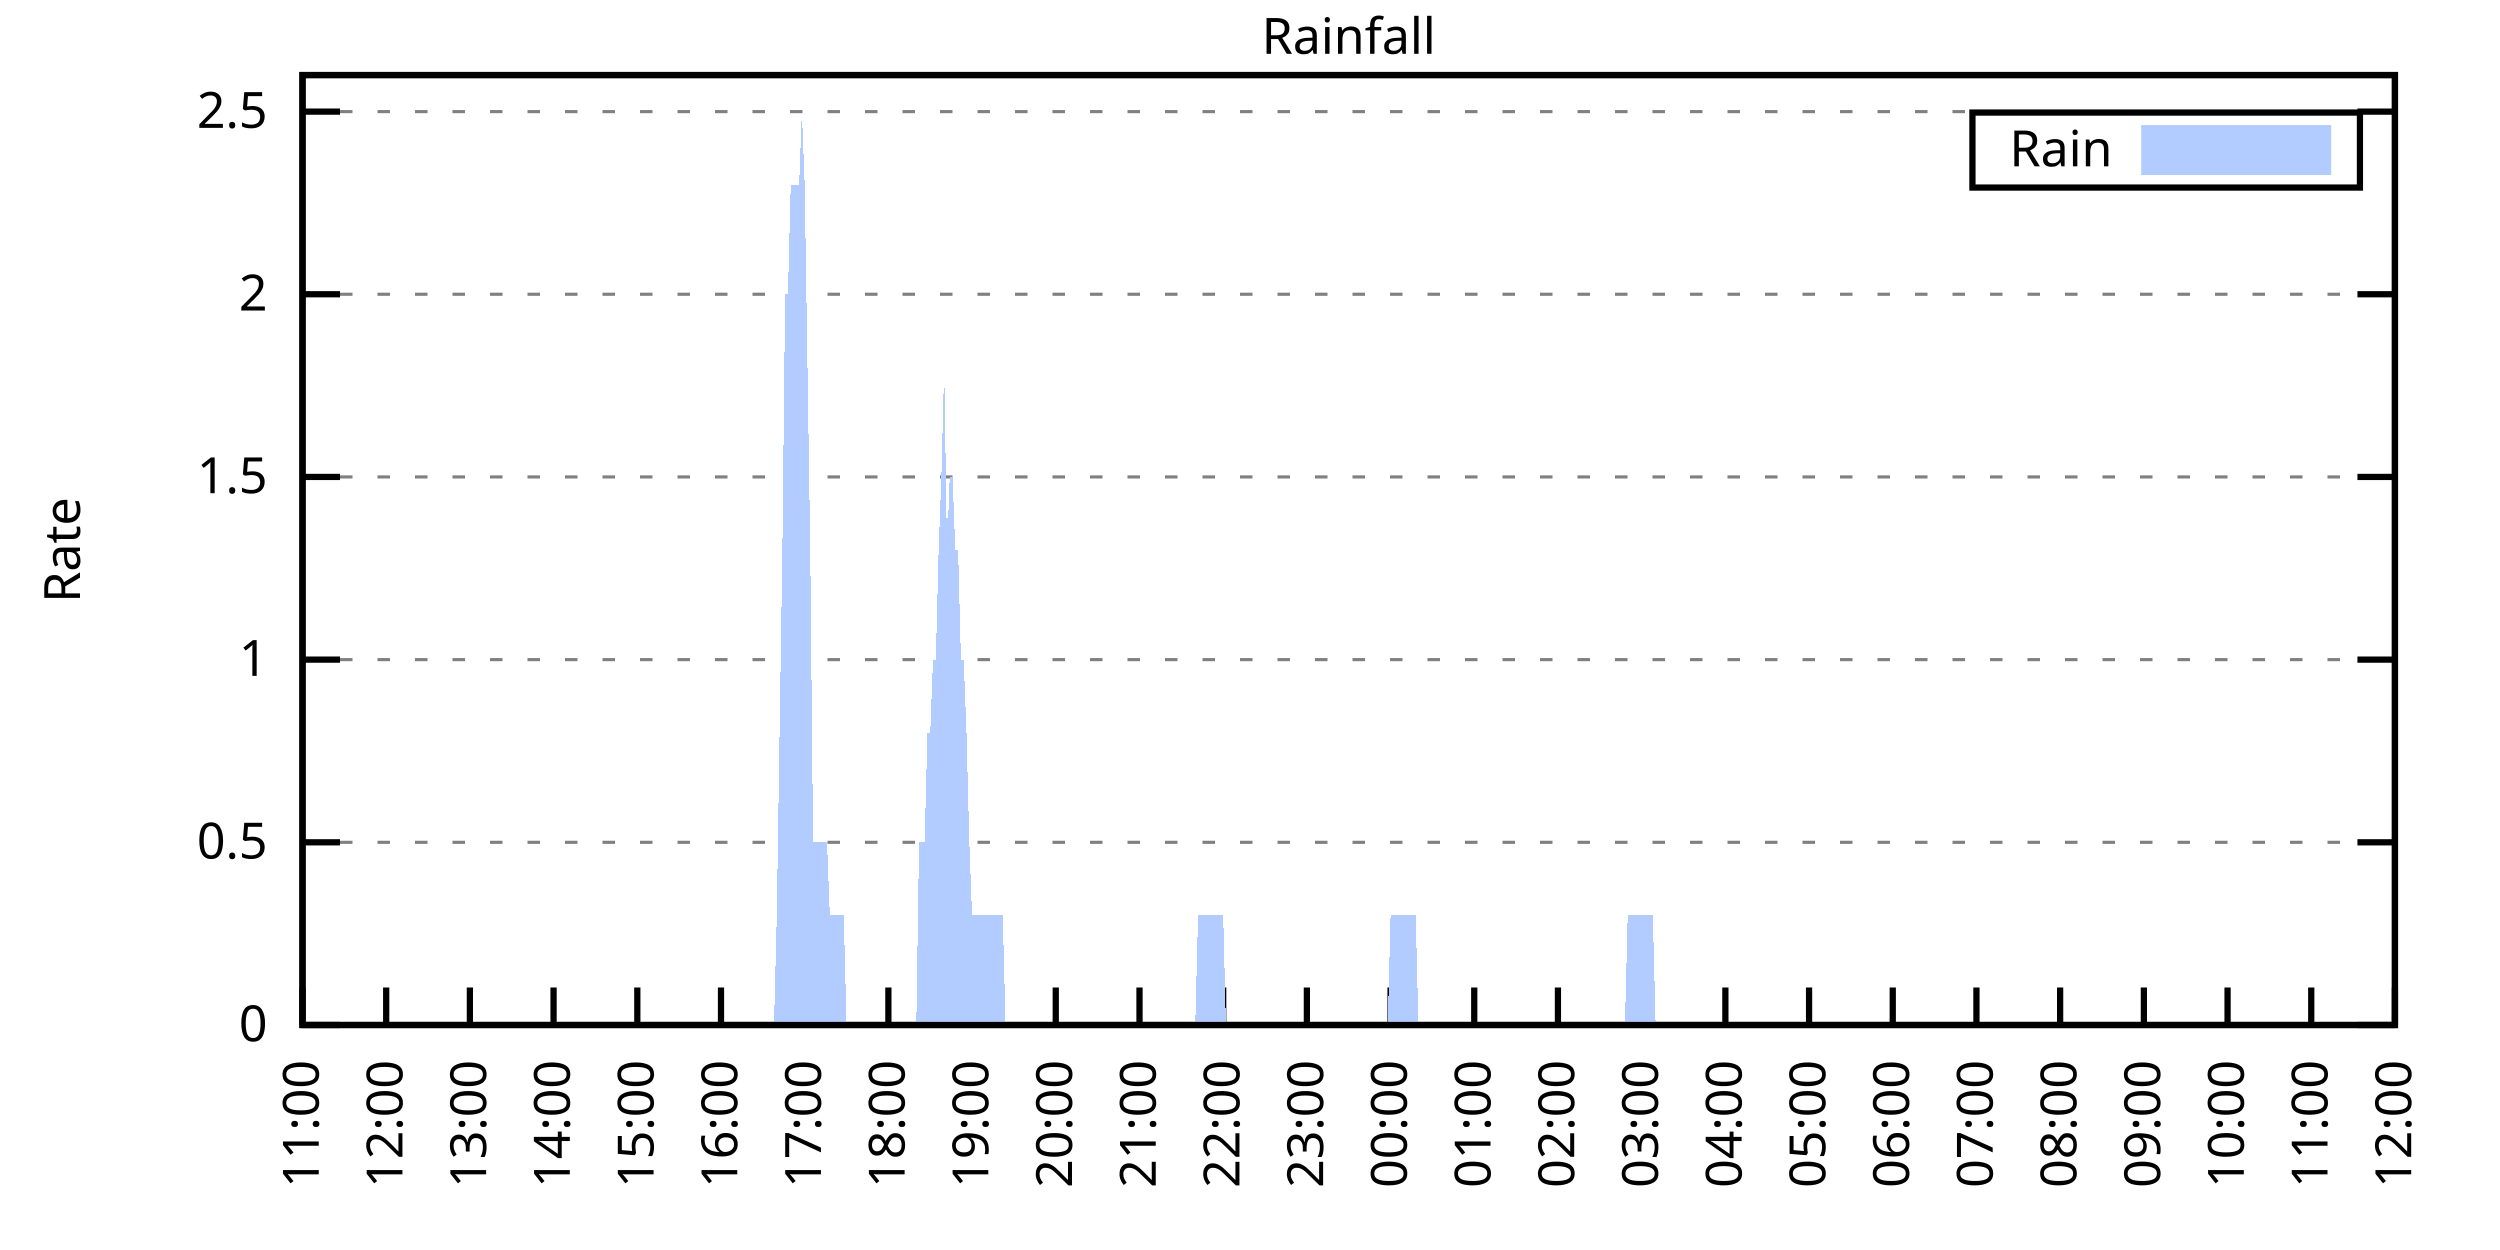
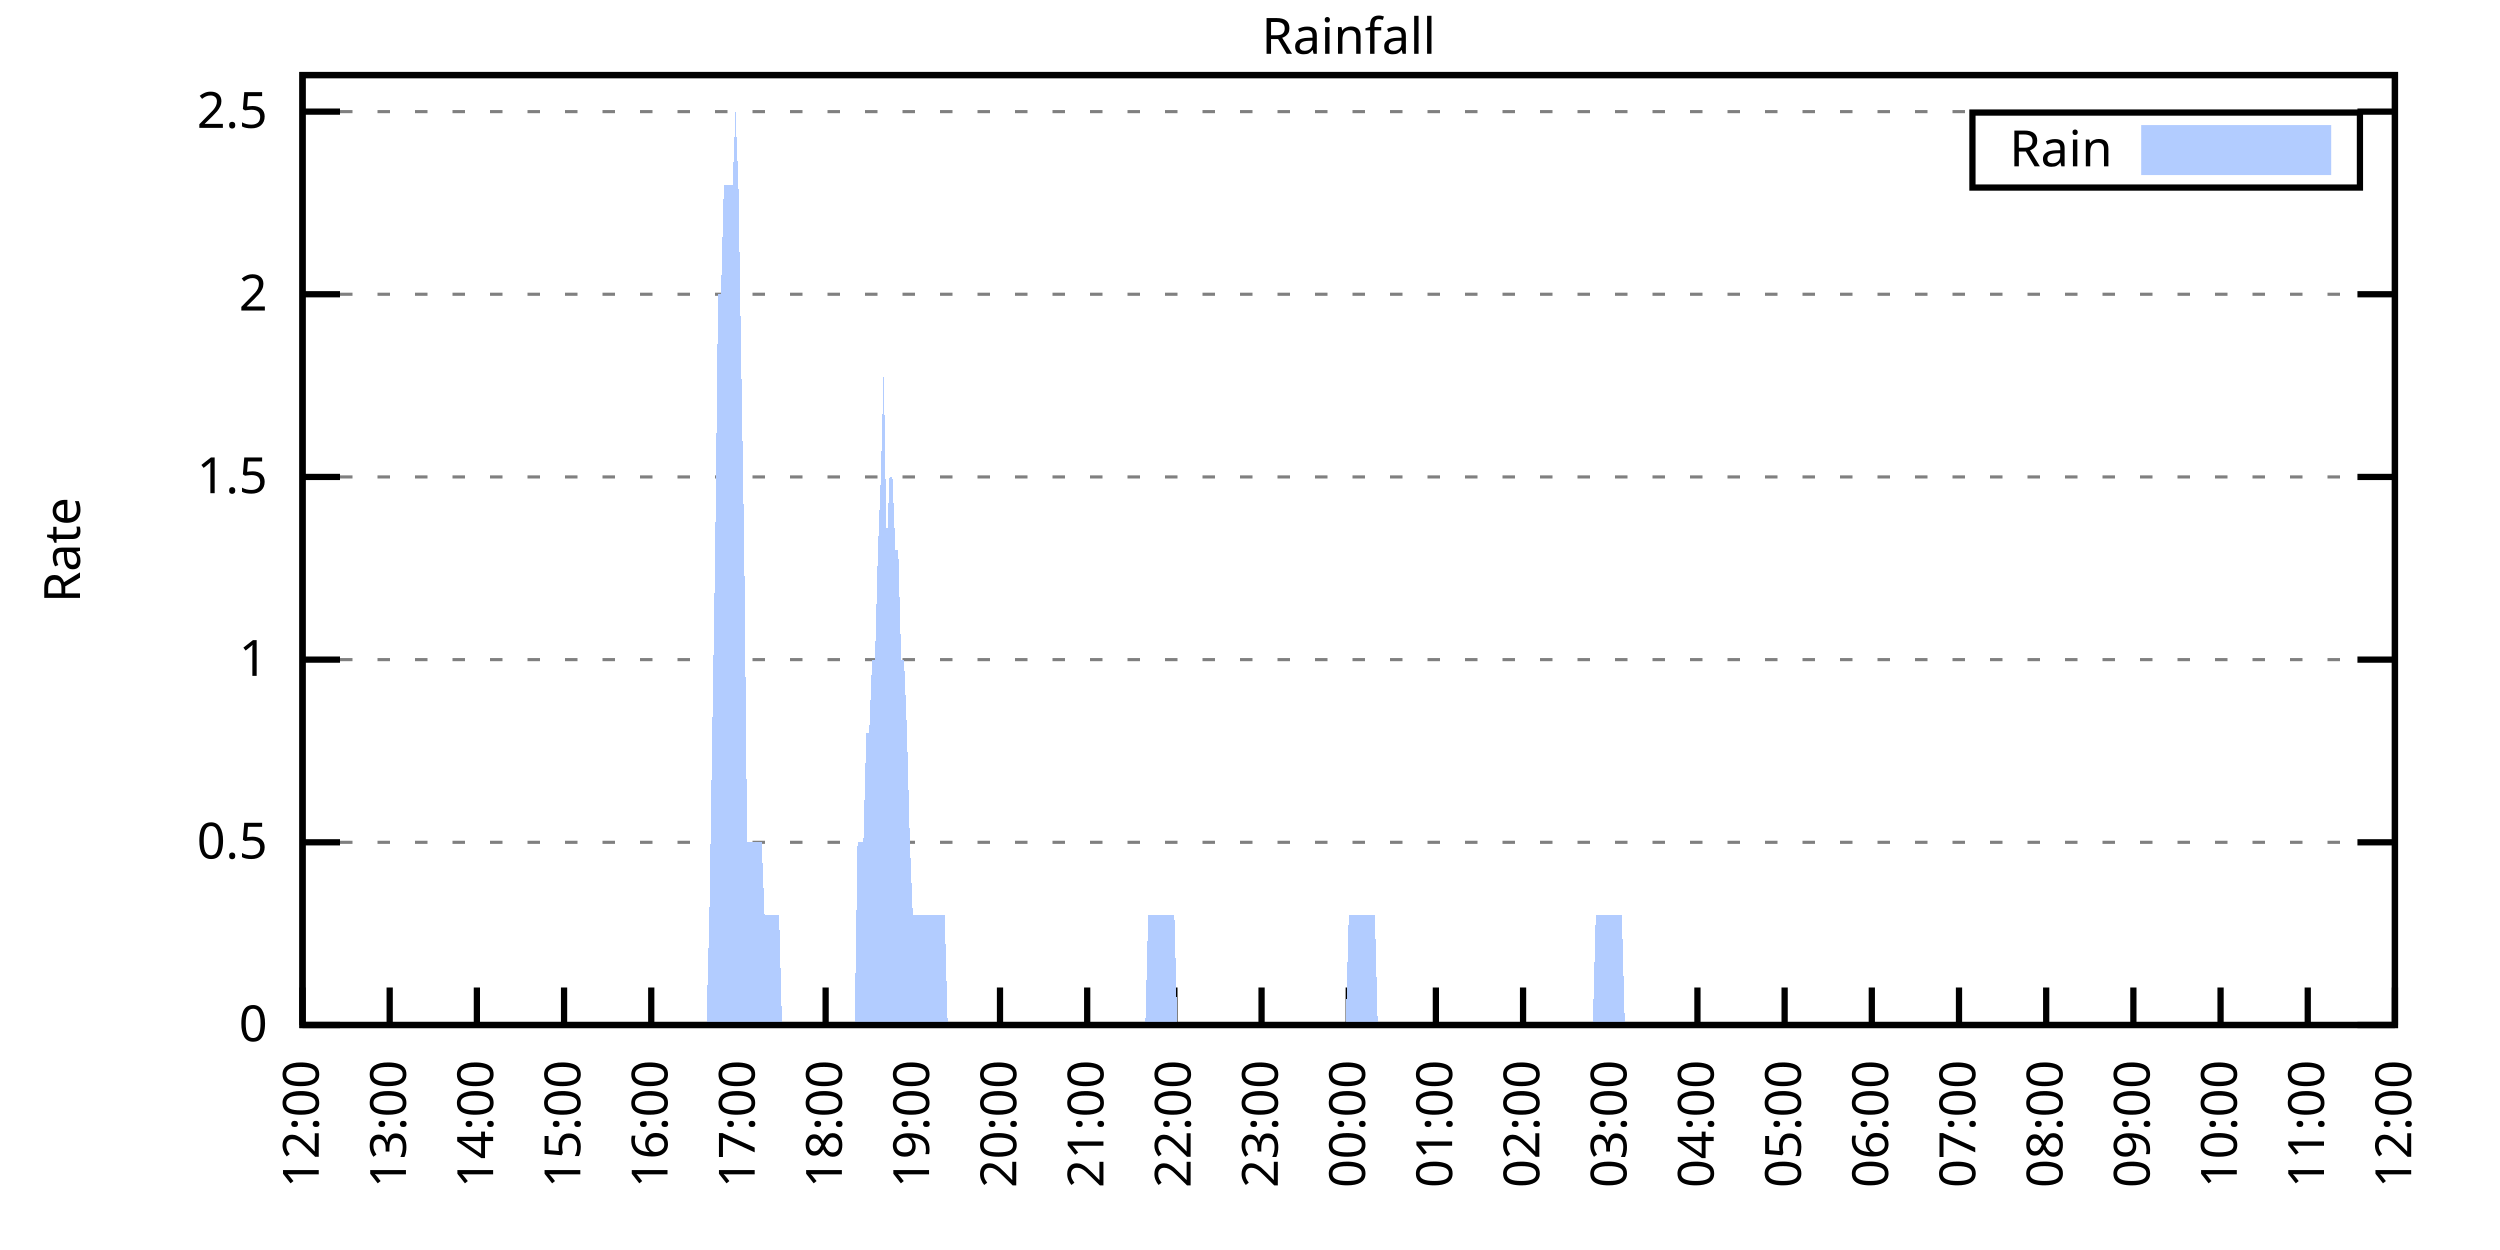
<svg xmlns="http://www.w3.org/2000/svg" xmlns:xlink="http://www.w3.org/1999/xlink" width="400" height="200" viewBox="0 0 400 200">
  <g id="gnuplot_canvas">
    <rect x="0" y="0" width="400" height="200" fill="none" />
    <defs>
      <circle id="gpDot" r="0.5" stroke-width="0.5" stroke="currentColor" />
      <path id="gpPt0" stroke-width="0.333" stroke="currentColor" d="M-1,0 h2 M0,-1 v2" />
      <path id="gpPt1" stroke-width="0.333" stroke="currentColor" d="M-1,-1 L1,1 M1,-1 L-1,1" />
      <path id="gpPt2" stroke-width="0.333" stroke="currentColor" d="M-1,0 L1,0 M0,-1 L0,1 M-1,-1 L1,1 M-1,1 L1,-1" />
      <rect id="gpPt3" stroke-width="0.333" stroke="currentColor" x="-1" y="-1" width="2" height="2" />
      <rect id="gpPt4" stroke-width="0.333" stroke="currentColor" fill="currentColor" x="-1" y="-1" width="2" height="2" />
      <circle id="gpPt5" stroke-width="0.333" stroke="currentColor" cx="0" cy="0" r="1" />
      <use xlink:href="#gpPt5" id="gpPt6" fill="currentColor" stroke="none" />
      <path id="gpPt7" stroke-width="0.333" stroke="currentColor" d="M0,-1.33 L-1.33,0.67 L1.33,0.67 z" />
      <use xlink:href="#gpPt7" id="gpPt8" fill="currentColor" stroke="none" />
      <use xlink:href="#gpPt7" id="gpPt9" stroke="currentColor" transform="rotate(180)" />
      <use xlink:href="#gpPt9" id="gpPt10" fill="currentColor" stroke="none" />
      <use xlink:href="#gpPt3" id="gpPt11" stroke="currentColor" transform="rotate(45)" />
      <use xlink:href="#gpPt11" id="gpPt12" fill="currentColor" stroke="none" />
      <path id="gpPt13" stroke-width="0.333" stroke="currentColor" d="M0,1.330 L1.265,0.411 L0.782,-1.067 L-0.782,-1.076 L-1.265,0.411 z" />
      <use xlink:href="#gpPt13" id="gpPt14" fill="currentColor" stroke="none" />
      <filter id="textbox" filterUnits="objectBoundingBox" x="0" y="0" height="1" width="1">
        <feFlood flood-color="white" flood-opacity="1" result="bgnd" />
        <feComposite in="SourceGraphic" in2="bgnd" operator="atop" />
      </filter>
      <filter id="greybox" filterUnits="objectBoundingBox" x="0" y="0" height="1" width="1">
        <feFlood flood-color="lightgrey" flood-opacity="1" result="grey" />
        <feComposite in="SourceGraphic" in2="grey" operator="atop" />
      </filter>
    </defs>
    <g fill="none" color="white" stroke="currentColor" stroke-width="1.00" stroke-linecap="butt" stroke-linejoin="miter">
</g>
    <g fill="none" color="black" stroke="currentColor" stroke-width="1.00" stroke-linecap="butt" stroke-linejoin="miter">
      <g stroke="none" shape-rendering="crispEdges">
        <polygon fill="rgb(255, 255, 255)" points="48.40,164.00 383.18,164.00 383.18,12.02 48.40,12.02 " />
      </g>
    </g>
    <g fill="none" color="black" stroke="currentColor" stroke-width="1.00" stroke-linecap="butt" stroke-linejoin="miter">
</g>
    <g fill="none" color="black" stroke="black" stroke-width="0.50" stroke-linecap="butt" stroke-linejoin="miter">
</g>
    <g fill="none" color="gray" stroke="currentColor" stroke-width="0.50" stroke-linecap="butt" stroke-linejoin="miter">
      <path stroke="gray" stroke-dasharray="2,4" class="gridline" d="M48.40,164.00 L383.19,164.00  " />
    </g>
    <g fill="none" color="gray" stroke="gray" stroke-width="1.00" stroke-linecap="butt" stroke-linejoin="miter">
</g>
    <g fill="none" color="black" stroke="currentColor" stroke-width="1.00" stroke-linecap="butt" stroke-linejoin="miter">
      <path stroke="black" d="M48.40,164.00 L54.40,164.00 M383.19,164.00 L377.19,164.00  " />
      <g transform="translate(42.80,166.60)" stroke="none" fill="black" font-family="Sans" font-size="8.00" text-anchor="end">
        <text>
          <tspan font-family="Sans"> 0</tspan>
        </text>
      </g>
    </g>
    <g fill="none" color="black" stroke="currentColor" stroke-width="1.00" stroke-linecap="butt" stroke-linejoin="miter">
</g>
    <g fill="none" color="black" stroke="black" stroke-width="0.50" stroke-linecap="butt" stroke-linejoin="miter">
</g>
    <g fill="none" color="gray" stroke="currentColor" stroke-width="0.50" stroke-linecap="butt" stroke-linejoin="miter">
      <path stroke="gray" stroke-dasharray="2,4" class="gridline" d="M48.40,134.77 L383.19,134.77  " />
    </g>
    <g fill="none" color="gray" stroke="gray" stroke-width="1.00" stroke-linecap="butt" stroke-linejoin="miter">
</g>
    <g fill="none" color="black" stroke="currentColor" stroke-width="1.00" stroke-linecap="butt" stroke-linejoin="miter">
      <path stroke="black" d="M48.40,134.77 L54.40,134.77 M383.19,134.77 L377.19,134.77  " />
      <g transform="translate(42.80,137.37)" stroke="none" fill="black" font-family="Sans" font-size="8.00" text-anchor="end">
        <text>
          <tspan font-family="Sans"> 0.5</tspan>
        </text>
      </g>
    </g>
    <g fill="none" color="black" stroke="currentColor" stroke-width="1.00" stroke-linecap="butt" stroke-linejoin="miter">
</g>
    <g fill="none" color="black" stroke="black" stroke-width="0.50" stroke-linecap="butt" stroke-linejoin="miter">
</g>
    <g fill="none" color="gray" stroke="currentColor" stroke-width="0.50" stroke-linecap="butt" stroke-linejoin="miter">
      <path stroke="gray" stroke-dasharray="2,4" class="gridline" d="M48.40,105.54 L383.19,105.54  " />
    </g>
    <g fill="none" color="gray" stroke="gray" stroke-width="1.00" stroke-linecap="butt" stroke-linejoin="miter">
</g>
    <g fill="none" color="black" stroke="currentColor" stroke-width="1.00" stroke-linecap="butt" stroke-linejoin="miter">
      <path stroke="black" d="M48.40,105.54 L54.40,105.54 M383.19,105.54 L377.19,105.54  " />
      <g transform="translate(42.80,108.14)" stroke="none" fill="black" font-family="Sans" font-size="8.00" text-anchor="end">
        <text>
          <tspan font-family="Sans"> 1</tspan>
        </text>
      </g>
    </g>
    <g fill="none" color="black" stroke="currentColor" stroke-width="1.00" stroke-linecap="butt" stroke-linejoin="miter">
</g>
    <g fill="none" color="black" stroke="black" stroke-width="0.50" stroke-linecap="butt" stroke-linejoin="miter">
</g>
    <g fill="none" color="gray" stroke="currentColor" stroke-width="0.50" stroke-linecap="butt" stroke-linejoin="miter">
      <path stroke="gray" stroke-dasharray="2,4" class="gridline" d="M48.40,76.31 L383.19,76.31  " />
    </g>
    <g fill="none" color="gray" stroke="gray" stroke-width="1.00" stroke-linecap="butt" stroke-linejoin="miter">
</g>
    <g fill="none" color="black" stroke="currentColor" stroke-width="1.00" stroke-linecap="butt" stroke-linejoin="miter">
      <path stroke="black" d="M48.40,76.31 L54.40,76.31 M383.19,76.31 L377.19,76.31  " />
      <g transform="translate(42.80,78.91)" stroke="none" fill="black" font-family="Sans" font-size="8.00" text-anchor="end">
        <text>
          <tspan font-family="Sans"> 1.5</tspan>
        </text>
      </g>
    </g>
    <g fill="none" color="black" stroke="currentColor" stroke-width="1.00" stroke-linecap="butt" stroke-linejoin="miter">
</g>
    <g fill="none" color="black" stroke="black" stroke-width="0.50" stroke-linecap="butt" stroke-linejoin="miter">
</g>
    <g fill="none" color="gray" stroke="currentColor" stroke-width="0.50" stroke-linecap="butt" stroke-linejoin="miter">
      <path stroke="gray" stroke-dasharray="2,4" class="gridline" d="M48.40,47.08 L383.19,47.08  " />
    </g>
    <g fill="none" color="gray" stroke="gray" stroke-width="1.00" stroke-linecap="butt" stroke-linejoin="miter">
</g>
    <g fill="none" color="black" stroke="currentColor" stroke-width="1.00" stroke-linecap="butt" stroke-linejoin="miter">
      <path stroke="black" d="M48.40,47.08 L54.40,47.08 M383.19,47.08 L377.19,47.08  " />
      <g transform="translate(42.80,49.68)" stroke="none" fill="black" font-family="Sans" font-size="8.00" text-anchor="end">
        <text>
          <tspan font-family="Sans"> 2</tspan>
        </text>
      </g>
    </g>
    <g fill="none" color="black" stroke="currentColor" stroke-width="1.00" stroke-linecap="butt" stroke-linejoin="miter">
</g>
    <g fill="none" color="black" stroke="black" stroke-width="0.50" stroke-linecap="butt" stroke-linejoin="miter">
</g>
    <g fill="none" color="gray" stroke="currentColor" stroke-width="0.50" stroke-linecap="butt" stroke-linejoin="miter">
      <path stroke="gray" stroke-dasharray="2,4" class="gridline" d="M48.40,17.86 L383.19,17.86  " />
    </g>
    <g fill="none" color="gray" stroke="gray" stroke-width="1.00" stroke-linecap="butt" stroke-linejoin="miter">
</g>
    <g fill="none" color="black" stroke="currentColor" stroke-width="1.00" stroke-linecap="butt" stroke-linejoin="miter">
      <path stroke="black" d="M48.40,17.86 L54.40,17.86 M383.19,17.86 L377.19,17.86  " />
      <g transform="translate(42.80,20.46)" stroke="none" fill="black" font-family="Sans" font-size="8.00" text-anchor="end">
        <text>
          <tspan font-family="Sans"> 2.5</tspan>
        </text>
      </g>
    </g>
    <g fill="none" color="black" stroke="currentColor" stroke-width="1.00" stroke-linecap="butt" stroke-linejoin="miter">
      <path stroke="black" d="M48.40,164.00 L48.40,158.00  " />
      <g transform="translate(51.00,169.60) rotate(270.00)" stroke="none" fill="black" font-family="Sans" font-size="8.00" text-anchor="end">
        <text>
-           <tspan font-family="Sans">11:00</tspan>
-         </text>
-       </g>
-     </g>
-     <g fill="none" color="black" stroke="currentColor" stroke-width="1.00" stroke-linecap="butt" stroke-linejoin="miter">
-       <path stroke="black" d="M61.79,164.00 L61.79,158.00  " />
-       <g transform="translate(64.39,169.60) rotate(270.00)" stroke="none" fill="black" font-family="Sans" font-size="8.00" text-anchor="end">
-         <text>
          <tspan font-family="Sans">12:00</tspan>
        </text>
      </g>
    </g>
    <g fill="none" color="black" stroke="currentColor" stroke-width="1.00" stroke-linecap="butt" stroke-linejoin="miter">
-       <path stroke="black" d="M75.18,164.00 L75.18,158.00  " />
-       <g transform="translate(77.78,169.60) rotate(270.00)" stroke="none" fill="black" font-family="Sans" font-size="8.00" text-anchor="end">
+       <path stroke="black" d="M62.35,164.00 L62.35,158.00  " />
+       <g transform="translate(64.95,169.60) rotate(270.00)" stroke="none" fill="black" font-family="Sans" font-size="8.00" text-anchor="end">
        <text>
          <tspan font-family="Sans">13:00</tspan>
        </text>
      </g>
    </g>
    <g fill="none" color="black" stroke="currentColor" stroke-width="1.00" stroke-linecap="butt" stroke-linejoin="miter">
-       <path stroke="black" d="M88.57,164.00 L88.57,158.00  " />
-       <g transform="translate(91.17,169.60) rotate(270.00)" stroke="none" fill="black" font-family="Sans" font-size="8.00" text-anchor="end">
+       <path stroke="black" d="M76.30,164.00 L76.30,158.00  " />
+       <g transform="translate(78.90,169.60) rotate(270.00)" stroke="none" fill="black" font-family="Sans" font-size="8.00" text-anchor="end">
        <text>
          <tspan font-family="Sans">14:00</tspan>
        </text>
      </g>
    </g>
    <g fill="none" color="black" stroke="currentColor" stroke-width="1.00" stroke-linecap="butt" stroke-linejoin="miter">
-       <path stroke="black" d="M101.97,164.00 L101.97,158.00  " />
-       <g transform="translate(104.57,169.60) rotate(270.00)" stroke="none" fill="black" font-family="Sans" font-size="8.00" text-anchor="end">
+       <path stroke="black" d="M90.25,164.00 L90.25,158.00  " />
+       <g transform="translate(92.85,169.60) rotate(270.00)" stroke="none" fill="black" font-family="Sans" font-size="8.00" text-anchor="end">
        <text>
          <tspan font-family="Sans">15:00</tspan>
        </text>
      </g>
    </g>
    <g fill="none" color="black" stroke="currentColor" stroke-width="1.00" stroke-linecap="butt" stroke-linejoin="miter">
-       <path stroke="black" d="M115.36,164.00 L115.36,158.00  " />
-       <g transform="translate(117.96,169.60) rotate(270.00)" stroke="none" fill="black" font-family="Sans" font-size="8.00" text-anchor="end">
+       <path stroke="black" d="M104.20,164.00 L104.20,158.00  " />
+       <g transform="translate(106.80,169.60) rotate(270.00)" stroke="none" fill="black" font-family="Sans" font-size="8.00" text-anchor="end">
        <text>
          <tspan font-family="Sans">16:00</tspan>
        </text>
      </g>
    </g>
    <g fill="none" color="black" stroke="currentColor" stroke-width="1.00" stroke-linecap="butt" stroke-linejoin="miter">
-       <path stroke="black" d="M128.75,164.00 L128.75,158.00  " />
-       <g transform="translate(131.35,169.60) rotate(270.00)" stroke="none" fill="black" font-family="Sans" font-size="8.00" text-anchor="end">
+       <path stroke="black" d="M118.15,164.00 L118.15,158.00  " />
+       <g transform="translate(120.75,169.60) rotate(270.00)" stroke="none" fill="black" font-family="Sans" font-size="8.00" text-anchor="end">
        <text>
          <tspan font-family="Sans">17:00</tspan>
        </text>
      </g>
    </g>
    <g fill="none" color="black" stroke="currentColor" stroke-width="1.00" stroke-linecap="butt" stroke-linejoin="miter">
-       <path stroke="black" d="M142.14,164.00 L142.14,158.00  " />
-       <g transform="translate(144.74,169.60) rotate(270.00)" stroke="none" fill="black" font-family="Sans" font-size="8.00" text-anchor="end">
+       <path stroke="black" d="M132.10,164.00 L132.10,158.00  " />
+       <g transform="translate(134.70,169.60) rotate(270.00)" stroke="none" fill="black" font-family="Sans" font-size="8.00" text-anchor="end">
        <text>
          <tspan font-family="Sans">18:00</tspan>
        </text>
      </g>
    </g>
    <g fill="none" color="black" stroke="currentColor" stroke-width="1.00" stroke-linecap="butt" stroke-linejoin="miter">
-       <path stroke="black" d="M155.53,164.00 L155.53,158.00  " />
-       <g transform="translate(158.13,169.60) rotate(270.00)" stroke="none" fill="black" font-family="Sans" font-size="8.00" text-anchor="end">
+       <path stroke="black" d="M146.05,164.00 L146.05,158.00  " />
+       <g transform="translate(148.65,169.60) rotate(270.00)" stroke="none" fill="black" font-family="Sans" font-size="8.00" text-anchor="end">
        <text>
          <tspan font-family="Sans">19:00</tspan>
        </text>
      </g>
    </g>
    <g fill="none" color="black" stroke="currentColor" stroke-width="1.00" stroke-linecap="butt" stroke-linejoin="miter">
-       <path stroke="black" d="M168.92,164.00 L168.92,158.00  " />
-       <g transform="translate(171.52,169.60) rotate(270.00)" stroke="none" fill="black" font-family="Sans" font-size="8.00" text-anchor="end">
+       <path stroke="black" d="M160.00,164.00 L160.00,158.00  " />
+       <g transform="translate(162.60,169.60) rotate(270.00)" stroke="none" fill="black" font-family="Sans" font-size="8.00" text-anchor="end">
        <text>
          <tspan font-family="Sans">20:00</tspan>
        </text>
      </g>
    </g>
    <g fill="none" color="black" stroke="currentColor" stroke-width="1.00" stroke-linecap="butt" stroke-linejoin="miter">
-       <path stroke="black" d="M182.32,164.00 L182.32,158.00  " />
-       <g transform="translate(184.92,169.60) rotate(270.00)" stroke="none" fill="black" font-family="Sans" font-size="8.00" text-anchor="end">
+       <path stroke="black" d="M173.95,164.00 L173.95,158.00  " />
+       <g transform="translate(176.55,169.60) rotate(270.00)" stroke="none" fill="black" font-family="Sans" font-size="8.00" text-anchor="end">
        <text>
          <tspan font-family="Sans">21:00</tspan>
        </text>
      </g>
    </g>
    <g fill="none" color="black" stroke="currentColor" stroke-width="1.00" stroke-linecap="butt" stroke-linejoin="miter">
-       <path stroke="black" d="M195.71,164.00 L195.71,158.00  " />
-       <g transform="translate(198.31,169.60) rotate(270.00)" stroke="none" fill="black" font-family="Sans" font-size="8.00" text-anchor="end">
+       <path stroke="black" d="M187.90,164.00 L187.90,158.00  " />
+       <g transform="translate(190.50,169.60) rotate(270.00)" stroke="none" fill="black" font-family="Sans" font-size="8.00" text-anchor="end">
        <text>
          <tspan font-family="Sans">22:00</tspan>
        </text>
      </g>
    </g>
    <g fill="none" color="black" stroke="currentColor" stroke-width="1.00" stroke-linecap="butt" stroke-linejoin="miter">
-       <path stroke="black" d="M209.10,164.00 L209.10,158.00  " />
-       <g transform="translate(211.70,169.60) rotate(270.00)" stroke="none" fill="black" font-family="Sans" font-size="8.00" text-anchor="end">
+       <path stroke="black" d="M201.85,164.00 L201.85,158.00  " />
+       <g transform="translate(204.45,169.60) rotate(270.00)" stroke="none" fill="black" font-family="Sans" font-size="8.00" text-anchor="end">
        <text>
          <tspan font-family="Sans">23:00</tspan>
        </text>
      </g>
    </g>
    <g fill="none" color="black" stroke="currentColor" stroke-width="1.00" stroke-linecap="butt" stroke-linejoin="miter">
-       <path stroke="black" d="M222.49,164.00 L222.49,158.00  " />
-       <g transform="translate(225.09,169.60) rotate(270.00)" stroke="none" fill="black" font-family="Sans" font-size="8.00" text-anchor="end">
+       <path stroke="black" d="M215.80,164.00 L215.80,158.00  " />
+       <g transform="translate(218.40,169.60) rotate(270.00)" stroke="none" fill="black" font-family="Sans" font-size="8.00" text-anchor="end">
        <text>
          <tspan font-family="Sans">00:00</tspan>
        </text>
      </g>
    </g>
    <g fill="none" color="black" stroke="currentColor" stroke-width="1.00" stroke-linecap="butt" stroke-linejoin="miter">
-       <path stroke="black" d="M235.88,164.00 L235.88,158.00  " />
-       <g transform="translate(238.48,169.60) rotate(270.00)" stroke="none" fill="black" font-family="Sans" font-size="8.00" text-anchor="end">
+       <path stroke="black" d="M229.74,164.00 L229.74,158.00  " />
+       <g transform="translate(232.34,169.60) rotate(270.00)" stroke="none" fill="black" font-family="Sans" font-size="8.00" text-anchor="end">
        <text>
          <tspan font-family="Sans">01:00</tspan>
        </text>
      </g>
    </g>
    <g fill="none" color="black" stroke="currentColor" stroke-width="1.00" stroke-linecap="butt" stroke-linejoin="miter">
-       <path stroke="black" d="M249.27,164.00 L249.27,158.00  " />
-       <g transform="translate(251.87,169.60) rotate(270.00)" stroke="none" fill="black" font-family="Sans" font-size="8.00" text-anchor="end">
+       <path stroke="black" d="M243.69,164.00 L243.69,158.00  " />
+       <g transform="translate(246.29,169.60) rotate(270.00)" stroke="none" fill="black" font-family="Sans" font-size="8.00" text-anchor="end">
        <text>
          <tspan font-family="Sans">02:00</tspan>
        </text>
      </g>
    </g>
    <g fill="none" color="black" stroke="currentColor" stroke-width="1.00" stroke-linecap="butt" stroke-linejoin="miter">
-       <path stroke="black" d="M262.67,164.00 L262.67,158.00  " />
-       <g transform="translate(265.27,169.60) rotate(270.00)" stroke="none" fill="black" font-family="Sans" font-size="8.00" text-anchor="end">
+       <path stroke="black" d="M257.64,164.00 L257.64,158.00  " />
+       <g transform="translate(260.24,169.60) rotate(270.00)" stroke="none" fill="black" font-family="Sans" font-size="8.00" text-anchor="end">
        <text>
          <tspan font-family="Sans">03:00</tspan>
        </text>
      </g>
    </g>
    <g fill="none" color="black" stroke="currentColor" stroke-width="1.00" stroke-linecap="butt" stroke-linejoin="miter">
-       <path stroke="black" d="M276.06,164.00 L276.06,158.00  " />
-       <g transform="translate(278.66,169.60) rotate(270.00)" stroke="none" fill="black" font-family="Sans" font-size="8.00" text-anchor="end">
+       <path stroke="black" d="M271.59,164.00 L271.59,158.00  " />
+       <g transform="translate(274.19,169.60) rotate(270.00)" stroke="none" fill="black" font-family="Sans" font-size="8.00" text-anchor="end">
        <text>
          <tspan font-family="Sans">04:00</tspan>
        </text>
      </g>
    </g>
    <g fill="none" color="black" stroke="currentColor" stroke-width="1.00" stroke-linecap="butt" stroke-linejoin="miter">
-       <path stroke="black" d="M289.45,164.00 L289.45,158.00  " />
-       <g transform="translate(292.05,169.60) rotate(270.00)" stroke="none" fill="black" font-family="Sans" font-size="8.00" text-anchor="end">
+       <path stroke="black" d="M285.54,164.00 L285.54,158.00  " />
+       <g transform="translate(288.14,169.60) rotate(270.00)" stroke="none" fill="black" font-family="Sans" font-size="8.00" text-anchor="end">
        <text>
          <tspan font-family="Sans">05:00</tspan>
        </text>
      </g>
    </g>
    <g fill="none" color="black" stroke="currentColor" stroke-width="1.00" stroke-linecap="butt" stroke-linejoin="miter">
-       <path stroke="black" d="M302.84,164.00 L302.84,158.00  " />
-       <g transform="translate(305.44,169.60) rotate(270.00)" stroke="none" fill="black" font-family="Sans" font-size="8.00" text-anchor="end">
+       <path stroke="black" d="M299.49,164.00 L299.49,158.00  " />
+       <g transform="translate(302.09,169.60) rotate(270.00)" stroke="none" fill="black" font-family="Sans" font-size="8.00" text-anchor="end">
        <text>
          <tspan font-family="Sans">06:00</tspan>
        </text>
      </g>
    </g>
    <g fill="none" color="black" stroke="currentColor" stroke-width="1.00" stroke-linecap="butt" stroke-linejoin="miter">
-       <path stroke="black" d="M316.23,164.00 L316.23,158.00  " />
-       <g transform="translate(318.83,169.60) rotate(270.00)" stroke="none" fill="black" font-family="Sans" font-size="8.00" text-anchor="end">
+       <path stroke="black" d="M313.44,164.00 L313.44,158.00  " />
+       <g transform="translate(316.04,169.60) rotate(270.00)" stroke="none" fill="black" font-family="Sans" font-size="8.00" text-anchor="end">
        <text>
          <tspan font-family="Sans">07:00</tspan>
        </text>
      </g>
    </g>
    <g fill="none" color="black" stroke="currentColor" stroke-width="1.00" stroke-linecap="butt" stroke-linejoin="miter">
-       <path stroke="black" d="M329.62,164.00 L329.62,158.00  " />
-       <g transform="translate(332.22,169.60) rotate(270.00)" stroke="none" fill="black" font-family="Sans" font-size="8.00" text-anchor="end">
+       <path stroke="black" d="M327.39,164.00 L327.39,158.00  " />
+       <g transform="translate(329.99,169.60) rotate(270.00)" stroke="none" fill="black" font-family="Sans" font-size="8.00" text-anchor="end">
        <text>
          <tspan font-family="Sans">08:00</tspan>
        </text>
      </g>
    </g>
    <g fill="none" color="black" stroke="currentColor" stroke-width="1.00" stroke-linecap="butt" stroke-linejoin="miter">
-       <path stroke="black" d="M343.02,164.00 L343.02,158.00  " />
-       <g transform="translate(345.62,169.60) rotate(270.00)" stroke="none" fill="black" font-family="Sans" font-size="8.00" text-anchor="end">
+       <path stroke="black" d="M341.34,164.00 L341.34,158.00  " />
+       <g transform="translate(343.94,169.60) rotate(270.00)" stroke="none" fill="black" font-family="Sans" font-size="8.00" text-anchor="end">
        <text>
          <tspan font-family="Sans">09:00</tspan>
        </text>
      </g>
    </g>
    <g fill="none" color="black" stroke="currentColor" stroke-width="1.00" stroke-linecap="butt" stroke-linejoin="miter">
-       <path stroke="black" d="M356.41,164.00 L356.41,158.00  " />
-       <g transform="translate(359.01,169.60) rotate(270.00)" stroke="none" fill="black" font-family="Sans" font-size="8.00" text-anchor="end">
+       <path stroke="black" d="M355.29,164.00 L355.29,158.00  " />
+       <g transform="translate(357.89,169.60) rotate(270.00)" stroke="none" fill="black" font-family="Sans" font-size="8.00" text-anchor="end">
        <text>
          <tspan font-family="Sans">10:00</tspan>
        </text>
      </g>
    </g>
    <g fill="none" color="black" stroke="currentColor" stroke-width="1.00" stroke-linecap="butt" stroke-linejoin="miter">
-       <path stroke="black" d="M369.80,164.00 L369.80,158.00  " />
-       <g transform="translate(372.40,169.60) rotate(270.00)" stroke="none" fill="black" font-family="Sans" font-size="8.00" text-anchor="end">
+       <path stroke="black" d="M369.24,164.00 L369.24,158.00  " />
+       <g transform="translate(371.84,169.60) rotate(270.00)" stroke="none" fill="black" font-family="Sans" font-size="8.00" text-anchor="end">
        <text>
          <tspan font-family="Sans">11:00</tspan>
        </text>
      </g>
    </g>
    <g fill="none" color="black" stroke="currentColor" stroke-width="1.00" stroke-linecap="butt" stroke-linejoin="miter">
      <path stroke="black" d="M383.19,164.00 L383.19,158.00  " />
      <g transform="translate(385.79,169.60) rotate(270.00)" stroke="none" fill="black" font-family="Sans" font-size="8.00" text-anchor="end">
        <text>
          <tspan font-family="Sans">12:00</tspan>
        </text>
      </g>
    </g>
    <g fill="none" color="black" stroke="currentColor" stroke-width="1.00" stroke-linecap="butt" stroke-linejoin="miter">
</g>
    <g fill="none" color="black" stroke="currentColor" stroke-width="1.00" stroke-linecap="butt" stroke-linejoin="miter">
      <path stroke="black" d="M48.40,12.01 L48.40,164.00 L383.19,164.00 L383.19,12.01 L48.40,12.01 Z  " />
    </g>
    <g fill="none" color="black" stroke="currentColor" stroke-width="1.00" stroke-linecap="butt" stroke-linejoin="miter">
</g>
    <g fill="none" color="black" stroke="currentColor" stroke-width="1.00" stroke-linecap="butt" stroke-linejoin="miter">
      <path stroke="black" d="M315.59,30.01 L315.59,18.01 L377.59,18.01 L377.59,30.01 L315.59,30.01 Z  " />
    </g>
    <g id="Rainfall_plot_1">
      <g fill="none" color="white" stroke="black" stroke-width="2.00" stroke-linecap="butt" stroke-linejoin="miter">
</g>
      <g fill="none" color="black" stroke="currentColor" stroke-width="2.00" stroke-linecap="butt" stroke-linejoin="miter">
        <g transform="translate(337.99,26.61)" stroke="none" fill="black" font-family="Sans" font-size="8.00" text-anchor="end">
          <text>
            <tspan font-family="Sans">Rain</tspan>
          </text>
        </g>
      </g>
      <g fill="none" color="black" stroke="currentColor" stroke-width="2.00" stroke-linecap="butt" stroke-linejoin="miter">
        <g stroke="none" shape-rendering="crispEdges">
          <polygon fill="rgb(178, 204, 255)" points="343.59,27.01 371.99,27.01 371.99,21.01 343.59,21.01 " />
        </g>
        <path stroke="rgb(178, 204, 255)" d="M343.59,27.01 L371.99,27.01 L371.99,21.01 L343.59,21.01 L343.59,27.01 Z  " />
      </g>
      <g fill="none" color="black" stroke="currentColor" stroke-width="2.00" stroke-linecap="butt" stroke-linejoin="miter">
        <g stroke="none" shape-rendering="crispEdges">
-           <polygon fill="rgb(178, 204, 255)" points="58.67,164.00 59.11,164.00 59.56,164.00 60.01,164.00 60.45,164.00 60.90,164.00 61.35,164.00 61.79,164.00 62.24,164.00 62.68,164.00 63.13,164.00 63.58,164.00 64.02,164.00 64.47,164.00 64.92,164.00 65.36,164.00 65.81,164.00 66.26,164.00 66.70,164.00 67.15,164.00 67.59,164.00 68.04,164.00 68.49,164.00 68.93,164.00 69.38,164.00 69.83,164.00 70.27,164.00 70.72,164.00 71.17,164.00 71.61,164.00 72.06,164.00 72.50,164.00 72.95,164.00 73.40,164.00 73.84,164.00 74.29,164.00 74.74,164.00 75.18,164.00 75.63,164.00 76.08,164.00 76.52,164.00 76.97,164.00 77.42,164.00 77.86,164.00 78.31,164.00 78.75,164.00 79.20,164.00 79.65,164.00 80.09,164.00 80.54,164.00 80.99,164.00 81.43,164.00 81.88,164.00 82.33,164.00 82.77,164.00 83.22,164.00 83.66,164.00 84.11,164.00 84.56,164.00 85.00,164.00 85.45,164.00 85.90,164.00 86.34,164.00 86.79,164.00 87.24,164.00 87.68,164.00 88.13,164.00 88.57,164.00 89.02,164.00 89.47,164.00 89.91,164.00 90.36,164.00 90.81,164.00 91.25,164.00 91.70,164.00 92.15,164.00 92.59,164.00 93.04,164.00 93.49,164.00 93.93,164.00 94.38,164.00 94.82,164.00 95.27,164.00 95.72,164.00 96.16,164.00 96.61,164.00 97.06,164.00 97.50,164.00 97.95,164.00 98.40,164.00 98.84,164.00 99.29,164.00 99.73,164.00 100.18,164.00 100.63,164.00 101.07,164.00 101.52,164.00 101.97,164.00 102.41,164.00 102.86,164.00 103.31,164.00 103.75,164.00 104.20,164.00 104.64,164.00 105.09,164.00 105.54,164.00 105.98,164.00 106.43,164.00 106.88,164.00 107.32,164.00 107.77,164.00 108.22,164.00 108.66,164.00 109.11,164.00 109.55,164.00 110.00,164.00 110.45,164.00 110.89,164.00 111.34,164.00 111.79,164.00 112.23,164.00 112.68,164.00 113.13,164.00 113.57,164.00 114.02,164.00 114.47,164.00 114.91,164.00 115.36,164.00 115.80,164.00 116.25,164.00 116.70,164.00 117.14,164.00 117.59,164.00 118.04,164.00 118.48,164.00 118.93,164.00 119.38,164.00 119.82,164.00 120.27,164.00 120.71,164.00 121.16,164.00 121.61,164.00 122.05,164.00 122.50,164.00 122.95,164.00 123.39,164.00 123.84,164.00 124.29,146.46 124.73,117.23 125.18,88.00 125.62,47.08 126.07,47.08 126.52,29.55 126.96,29.55 127.41,29.55 127.86,29.55 128.30,17.86 128.75,29.55 129.20,58.78 129.64,88.00 130.09,134.77 130.54,134.77 130.98,134.77 131.43,134.77 131.87,134.77 132.32,134.77 132.77,146.46 133.21,146.46 133.66,146.46 134.11,146.46 134.55,146.46 135.00,146.46 135.45,164.00 135.89,164.00 136.34,164.00 136.78,164.00 137.23,164.00 137.68,164.00 138.12,164.00 138.57,164.00 139.02,164.00 139.46,164.00 139.91,164.00 140.36,164.00 140.80,164.00 141.25,164.00 141.69,164.00 142.14,164.00 142.59,164.00 143.03,164.00 143.48,164.00 143.93,164.00 144.37,164.00 144.82,164.00 145.27,164.00 145.71,164.00 146.16,164.00 146.61,164.00 147.05,134.77 147.50,134.77 147.94,134.77 148.39,117.23 148.84,117.23 149.28,105.54 149.73,105.54 150.18,88.00 150.62,76.31 151.07,58.78 151.52,88.00 151.96,76.31 152.41,76.31 152.85,88.00 153.30,88.00 153.75,105.54 154.19,105.54 154.64,117.23 155.09,134.77 155.53,146.46 155.98,146.46 156.43,146.46 156.87,146.46 157.32,146.46 157.76,146.46 158.21,146.46 158.66,146.46 159.10,146.46 159.55,146.46 160.00,146.46 160.44,146.46 160.89,164.00 161.34,164.00 161.78,164.00 162.23,164.00 162.67,164.00 163.12,164.00 163.57,164.00 164.01,164.00 164.46,164.00 164.91,164.00 165.35,164.00 165.80,164.00 166.25,164.00 166.69,164.00 167.14,164.00 167.59,164.00 168.03,164.00 168.48,164.00 168.92,164.00 169.37,164.00 169.82,164.00 170.26,164.00 170.71,164.00 171.16,164.00 171.60,164.00 172.05,164.00 172.50,164.00 172.94,164.00 173.39,164.00 173.83,164.00 174.28,164.00 174.73,164.00 175.17,164.00 175.62,164.00 176.07,164.00 176.51,164.00 176.96,164.00 177.41,164.00 177.85,164.00 178.30,164.00 178.74,164.00 179.19,164.00 179.64,164.00 180.08,164.00 180.53,164.00 180.98,164.00 181.42,164.00 181.87,164.00 182.32,164.00 182.76,164.00 183.21,164.00 183.66,164.00 184.10,164.00 184.55,164.00 184.99,164.00 185.44,164.00 185.89,164.00 186.33,164.00 186.78,164.00 187.23,164.00 187.67,164.00 188.12,164.00 188.57,164.00 189.01,164.00 189.46,164.00 189.90,164.00 190.35,164.00 190.80,164.00 191.24,164.00 191.69,146.46 192.14,146.46 192.58,146.46 193.03,146.46 193.48,146.46 193.92,146.46 194.37,146.46 194.81,146.46 195.26,146.46 195.71,146.46 196.15,164.00 196.60,164.00 197.05,164.00 197.49,164.00 197.94,164.00 198.39,164.00 198.83,164.00 199.28,164.00 199.73,164.00 200.17,164.00 200.62,164.00 201.06,164.00 201.51,164.00 201.96,164.00 202.40,164.00 202.85,164.00 203.30,164.00 203.74,164.00 204.19,164.00 204.64,164.00 205.08,164.00 205.53,164.00 205.97,164.00 206.42,164.00 206.87,164.00 207.31,164.00 207.76,164.00 208.21,164.00 208.65,164.00 209.10,164.00 209.55,164.00 209.99,164.00 210.44,164.00 210.88,164.00 211.33,164.00 211.78,164.00 212.22,164.00 212.67,164.00 213.12,164.00 213.56,164.00 214.01,164.00 214.46,164.00 214.90,164.00 215.35,164.00 215.80,164.00 216.24,164.00 216.69,164.00 217.13,164.00 217.58,164.00 218.03,164.00 218.47,164.00 218.92,164.00 219.37,164.00 219.81,164.00 220.26,164.00 220.71,164.00 221.15,164.00 221.60,164.00 222.04,164.00 222.49,146.46 222.94,146.46 223.38,146.46 223.83,146.46 224.28,146.46 224.72,146.46 225.17,146.46 225.62,146.46 226.06,146.46 226.51,146.46 226.95,164.00 227.40,164.00 227.85,164.00 228.29,164.00 228.74,164.00 229.19,164.00 229.63,164.00 230.08,164.00 230.53,164.00 230.97,164.00 231.42,164.00 231.86,164.00 232.31,164.00 232.76,164.00 233.20,164.00 233.65,164.00 234.10,164.00 234.54,164.00 234.99,164.00 235.44,164.00 235.88,164.00 236.33,164.00 236.78,164.00 237.22,164.00 237.67,164.00 238.11,164.00 238.56,164.00 239.01,164.00 239.45,164.00 239.90,164.00 240.35,164.00 240.79,164.00 241.24,164.00 241.69,164.00 242.13,164.00 242.58,164.00 243.02,164.00 243.47,164.00 243.92,164.00 244.36,164.00 244.81,164.00 245.26,164.00 245.70,164.00 246.15,164.00 246.60,164.00 247.04,164.00 247.49,164.00 247.93,164.00 248.38,164.00 248.83,164.00 249.27,164.00 249.72,164.00 250.17,164.00 250.61,164.00 251.06,164.00 251.51,164.00 251.95,164.00 252.40,164.00 252.85,164.00 253.29,164.00 253.74,164.00 254.18,164.00 254.63,164.00 255.08,164.00 255.52,164.00 255.97,164.00 256.42,164.00 256.86,164.00 257.31,164.00 257.76,164.00 258.20,164.00 258.65,164.00 259.09,164.00 259.54,164.00 259.99,164.00 260.43,146.46 260.88,146.46 261.33,146.46 261.77,146.46 262.22,146.46 262.67,146.46 263.11,146.46 263.56,146.46 264.00,146.46 264.45,146.46 264.90,164.00 265.34,164.00 265.79,164.00 266.24,164.00 266.68,164.00 267.13,164.00 267.58,164.00 268.02,164.00 268.47,164.00 268.92,164.00 269.36,164.00 269.81,164.00 270.25,164.00 270.70,164.00 271.15,164.00 271.59,164.00 272.04,164.00 272.49,164.00 272.93,164.00 273.38,164.00 273.83,164.00 274.27,164.00 274.72,164.00 275.16,164.00 275.61,164.00 276.06,164.00 276.50,164.00 276.95,164.00 277.40,164.00 277.84,164.00 278.29,164.00 278.74,164.00 279.18,164.00 279.63,164.00 280.07,164.00 280.52,164.00 280.97,164.00 281.41,164.00 281.86,164.00 282.31,164.00 282.75,164.00 283.20,164.00 283.65,164.00 284.09,164.00 284.54,164.00 284.98,164.00 285.43,164.00 285.88,164.00 286.32,164.00 286.77,164.00 287.22,164.00 287.66,164.00 288.11,164.00 288.56,164.00 289.00,164.00 289.45,164.00 289.90,164.00 290.34,164.00 290.79,164.00 291.23,164.00 291.68,164.00 292.13,164.00 292.57,164.00 293.02,164.00 293.47,164.00 293.91,164.00 294.36,164.00 294.81,164.00 295.25,164.00 295.70,164.00 296.14,164.00 296.59,164.00 297.04,164.00 297.48,164.00 297.93,164.00 298.38,164.00 298.82,164.00 299.27,164.00 299.72,164.00 300.16,164.00 300.61,164.00 301.05,164.00 301.50,164.00 301.95,164.00 302.39,164.00 302.84,164.00 303.29,164.00 303.73,164.00 304.18,164.00 304.63,164.00 305.07,164.00 305.52,164.00 305.97,164.00 306.41,164.00 306.86,164.00 307.30,164.00 307.75,164.00 308.20,164.00 308.64,164.00 309.09,164.00 309.54,164.00 309.98,164.00 310.43,164.00 310.88,164.00 311.32,164.00 311.77,164.00 312.21,164.00 312.66,164.00 313.11,164.00 313.55,164.00 314.00,164.00 314.45,164.00 314.89,164.00 315.34,164.00 315.79,164.00 316.23,164.00 316.68,164.00 317.12,164.00 317.57,164.00 318.02,164.00 318.46,164.00 318.91,164.00 319.36,164.00 319.80,164.00 320.25,164.00 320.70,164.00 321.14,164.00 321.59,164.00 322.04,164.00 322.48,164.00 322.93,164.00 323.37,164.00 323.82,164.00 324.27,164.00 324.71,164.00 325.16,164.00 325.61,164.00 326.05,164.00 326.50,164.00 326.95,164.00 327.39,164.00 327.84,164.00 328.28,164.00 328.73,164.00 329.18,164.00 329.62,164.00 330.07,164.00 330.52,164.00 330.96,164.00 331.41,164.00 331.86,164.00 332.30,164.00 332.75,164.00 333.19,164.00 333.64,164.00 334.09,164.00 334.53,164.00 334.98,164.00 335.43,164.00 335.87,164.00 336.32,164.00 336.77,164.00 337.21,164.00 337.66,164.00 338.10,164.00 338.55,164.00 339.00,164.00 339.44,164.00 339.89,164.00 340.34,164.00 340.78,164.00 341.23,164.00 341.68,164.00 342.12,164.00 342.57,164.00 343.02,164.00 343.46,164.00 343.91,164.00 344.35,164.00 344.80,164.00 345.25,164.00 345.69,164.00 346.14,164.00 346.59,164.00 347.03,164.00 347.48,164.00 347.93,164.00 348.37,164.00 348.82,164.00 349.26,164.00 349.71,164.00 350.16,164.00 350.60,164.00 351.05,164.00 351.50,164.00 351.94,164.00 352.39,164.00 352.84,164.00 353.28,164.00 353.73,164.00 354.17,164.00 354.62,164.00 355.07,164.00 355.51,164.00 355.96,164.00 356.41,164.00 356.85,164.00 357.30,164.00 357.75,164.00 358.19,164.00 358.64,164.00 359.09,164.00 359.53,164.00 359.98,164.00 360.42,164.00 360.87,164.00 361.32,164.00 361.76,164.00 362.21,164.00 362.66,164.00 363.10,164.00 363.55,164.00 364.00,164.00 364.44,164.00 364.89,164.00 365.33,164.00 365.78,164.00 366.23,164.00 366.67,164.00 367.12,164.00 367.57,164.00 368.01,164.00 368.46,164.00 368.91,164.00 369.35,164.00 369.80,164.00 370.24,164.00 370.69,164.00 371.14,164.00 371.58,164.00 372.03,164.00 372.48,164.00 372.92,164.00 373.37,164.00 373.82,164.00 374.26,164.00 374.71,164.00 375.16,164.00 375.60,164.00 376.05,164.00 376.49,164.00 376.94,164.00 377.39,164.00 377.83,164.00 378.28,164.00 378.73,164.00 379.17,164.00 379.62,164.00 379.62,164.00 58.67,164.00 " />
+           <polygon fill="rgb(178, 204, 255)" points="48.86,164.00 49.33,164.00 49.79,164.00 50.26,164.00 50.72,164.00 51.19,164.00 51.65,164.00 52.12,164.00 52.58,164.00 53.05,164.00 53.51,164.00 53.98,164.00 54.44,164.00 54.91,164.00 55.37,164.00 55.84,164.00 56.30,164.00 56.77,164.00 57.23,164.00 57.70,164.00 58.16,164.00 58.63,164.00 59.09,164.00 59.56,164.00 60.02,164.00 60.49,164.00 60.95,164.00 61.42,164.00 61.88,164.00 62.35,164.00 62.81,164.00 63.28,164.00 63.74,164.00 64.21,164.00 64.67,164.00 65.14,164.00 65.60,164.00 66.07,164.00 66.53,164.00 67.00,164.00 67.46,164.00 67.93,164.00 68.39,164.00 68.86,164.00 69.32,164.00 69.79,164.00 70.25,164.00 70.72,164.00 71.18,164.00 71.65,164.00 72.11,164.00 72.58,164.00 73.04,164.00 73.51,164.00 73.97,164.00 74.44,164.00 74.90,164.00 75.37,164.00 75.83,164.00 76.30,164.00 76.76,164.00 77.23,164.00 77.69,164.00 78.16,164.00 78.62,164.00 79.09,164.00 79.55,164.00 80.02,164.00 80.48,164.00 80.95,164.00 81.41,164.00 81.88,164.00 82.34,164.00 82.81,164.00 83.27,164.00 83.74,164.00 84.20,164.00 84.67,164.00 85.13,164.00 85.60,164.00 86.06,164.00 86.53,164.00 86.99,164.00 87.46,164.00 87.92,164.00 88.39,164.00 88.85,164.00 89.32,164.00 89.78,164.00 90.25,164.00 90.71,164.00 91.18,164.00 91.64,164.00 92.11,164.00 92.57,164.00 93.04,164.00 93.50,164.00 93.97,164.00 94.43,164.00 94.90,164.00 95.36,164.00 95.83,164.00 96.29,164.00 96.76,164.00 97.22,164.00 97.69,164.00 98.15,164.00 98.62,164.00 99.08,164.00 99.55,164.00 100.01,164.00 100.48,164.00 100.94,164.00 101.41,164.00 101.87,164.00 102.34,164.00 102.80,164.00 103.27,164.00 103.73,164.00 104.20,164.00 104.66,164.00 105.13,164.00 105.59,164.00 106.06,164.00 106.52,164.00 106.99,164.00 107.45,164.00 107.92,164.00 108.38,164.00 108.85,164.00 109.31,164.00 109.78,164.00 110.24,164.00 110.71,164.00 111.17,164.00 111.64,164.00 112.10,164.00 112.57,164.00 113.03,164.00 113.50,146.46 113.96,117.23 114.43,88.00 114.89,47.08 115.36,47.08 115.82,29.55 116.29,29.55 116.75,29.55 117.22,29.55 117.68,17.86 118.15,29.55 118.61,58.78 119.08,88.00 119.54,134.77 120.01,134.77 120.47,134.77 120.94,134.77 121.40,134.77 121.87,134.77 122.33,146.46 122.80,146.46 123.26,146.46 123.73,146.46 124.19,146.46 124.66,146.46 125.12,164.00 125.59,164.00 126.05,164.00 126.52,164.00 126.98,164.00 127.45,164.00 127.91,164.00 128.38,164.00 128.84,164.00 129.31,164.00 129.77,164.00 130.24,164.00 130.70,164.00 131.17,164.00 131.63,164.00 132.10,164.00 132.56,164.00 133.03,164.00 133.49,164.00 133.96,164.00 134.42,164.00 134.89,164.00 135.35,164.00 135.82,164.00 136.28,164.00 136.75,164.00 137.21,134.77 137.68,134.77 138.14,134.77 138.61,117.23 139.07,117.23 139.54,105.54 140.00,105.54 140.47,88.00 140.93,76.31 141.40,58.78 141.86,88.00 142.33,76.31 142.79,76.31 143.26,88.00 143.72,88.00 144.19,105.54 144.65,105.54 145.12,117.23 145.58,134.77 146.05,146.46 146.51,146.46 146.98,146.46 147.44,146.46 147.91,146.46 148.37,146.46 148.84,146.46 149.30,146.46 149.77,146.46 150.23,146.46 150.70,146.46 151.16,146.46 151.63,164.00 152.09,164.00 152.56,164.00 153.02,164.00 153.49,164.00 153.95,164.00 154.42,164.00 154.88,164.00 155.35,164.00 155.81,164.00 156.28,164.00 156.74,164.00 157.21,164.00 157.67,164.00 158.14,164.00 158.60,164.00 159.07,164.00 159.53,164.00 160.00,164.00 160.46,164.00 160.93,164.00 161.39,164.00 161.86,164.00 162.32,164.00 162.79,164.00 163.25,164.00 163.72,164.00 164.18,164.00 164.65,164.00 165.11,164.00 165.58,164.00 166.04,164.00 166.51,164.00 166.97,164.00 167.44,164.00 167.90,164.00 168.37,164.00 168.83,164.00 169.30,164.00 169.76,164.00 170.23,164.00 170.69,164.00 171.16,164.00 171.62,164.00 172.09,164.00 172.55,164.00 173.02,164.00 173.48,164.00 173.95,164.00 174.41,164.00 174.88,164.00 175.34,164.00 175.81,164.00 176.27,164.00 176.74,164.00 177.20,164.00 177.67,164.00 178.13,164.00 178.60,164.00 179.06,164.00 179.53,164.00 179.99,164.00 180.46,164.00 180.92,164.00 181.39,164.00 181.85,164.00 182.32,164.00 182.78,164.00 183.25,164.00 183.71,146.46 184.18,146.46 184.64,146.46 185.11,146.46 185.57,146.46 186.04,146.46 186.50,146.46 186.97,146.46 187.43,146.46 187.90,146.46 188.36,164.00 188.83,164.00 189.29,164.00 189.76,164.00 190.22,164.00 190.69,164.00 191.15,164.00 191.62,164.00 192.08,164.00 192.55,164.00 193.01,164.00 193.48,164.00 193.94,164.00 194.41,164.00 194.87,164.00 195.34,164.00 195.80,164.00 196.27,164.00 196.73,164.00 197.20,164.00 197.66,164.00 198.13,164.00 198.59,164.00 199.06,164.00 199.52,164.00 199.99,164.00 200.45,164.00 200.92,164.00 201.38,164.00 201.85,164.00 202.31,164.00 202.78,164.00 203.24,164.00 203.71,164.00 204.17,164.00 204.64,164.00 205.10,164.00 205.57,164.00 206.03,164.00 206.50,164.00 206.96,164.00 207.43,164.00 207.89,164.00 208.36,164.00 208.82,164.00 209.29,164.00 209.75,164.00 210.22,164.00 210.68,164.00 211.15,164.00 211.61,164.00 212.08,164.00 212.54,164.00 213.01,164.00 213.47,164.00 213.94,164.00 214.40,164.00 214.87,164.00 215.33,164.00 215.80,146.46 216.26,146.46 216.72,146.46 217.19,146.46 217.65,146.46 218.12,146.46 218.58,146.46 219.05,146.46 219.51,146.46 219.98,146.46 220.44,164.00 220.91,164.00 221.37,164.00 221.84,164.00 222.30,164.00 222.77,164.00 223.23,164.00 223.70,164.00 224.16,164.00 224.63,164.00 225.09,164.00 225.56,164.00 226.02,164.00 226.49,164.00 226.95,164.00 227.42,164.00 227.88,164.00 228.35,164.00 228.81,164.00 229.28,164.00 229.74,164.00 230.21,164.00 230.67,164.00 231.14,164.00 231.60,164.00 232.07,164.00 232.53,164.00 233.00,164.00 233.46,164.00 233.93,164.00 234.39,164.00 234.86,164.00 235.32,164.00 235.79,164.00 236.25,164.00 236.72,164.00 237.18,164.00 237.65,164.00 238.11,164.00 238.58,164.00 239.04,164.00 239.51,164.00 239.97,164.00 240.44,164.00 240.90,164.00 241.37,164.00 241.83,164.00 242.30,164.00 242.76,164.00 243.23,164.00 243.69,164.00 244.16,164.00 244.62,164.00 245.09,164.00 245.55,164.00 246.02,164.00 246.48,164.00 246.95,164.00 247.41,164.00 247.88,164.00 248.34,164.00 248.81,164.00 249.27,164.00 249.74,164.00 250.20,164.00 250.67,164.00 251.13,164.00 251.60,164.00 252.06,164.00 252.53,164.00 252.99,164.00 253.46,164.00 253.92,164.00 254.39,164.00 254.85,164.00 255.32,146.46 255.78,146.46 256.25,146.46 256.71,146.46 257.18,146.46 257.64,146.46 258.11,146.46 258.57,146.46 259.04,146.46 259.50,146.46 259.97,164.00 260.43,164.00 260.90,164.00 261.36,164.00 261.83,164.00 262.29,164.00 262.76,164.00 263.22,164.00 263.69,164.00 264.15,164.00 264.62,164.00 265.08,164.00 265.55,164.00 266.01,164.00 266.48,164.00 266.94,164.00 267.41,164.00 267.87,164.00 268.34,164.00 268.80,164.00 269.27,164.00 269.73,164.00 270.20,164.00 270.66,164.00 271.13,164.00 271.59,164.00 272.06,164.00 272.52,164.00 272.99,164.00 273.45,164.00 273.92,164.00 274.38,164.00 274.85,164.00 275.31,164.00 275.78,164.00 276.24,164.00 276.71,164.00 277.17,164.00 277.64,164.00 278.10,164.00 278.57,164.00 279.03,164.00 279.50,164.00 279.96,164.00 280.43,164.00 280.89,164.00 281.36,164.00 281.82,164.00 282.29,164.00 282.75,164.00 283.22,164.00 283.68,164.00 284.15,164.00 284.61,164.00 285.08,164.00 285.54,164.00 286.01,164.00 286.47,164.00 286.94,164.00 287.40,164.00 287.87,164.00 288.33,164.00 288.80,164.00 289.26,164.00 289.73,164.00 290.19,164.00 290.66,164.00 291.12,164.00 291.59,164.00 292.05,164.00 292.52,164.00 292.98,164.00 293.45,164.00 293.91,164.00 294.38,164.00 294.84,164.00 295.31,164.00 295.77,164.00 296.24,164.00 296.70,164.00 297.17,164.00 297.63,164.00 298.10,164.00 298.56,164.00 299.03,164.00 299.49,164.00 299.96,164.00 300.42,164.00 300.89,164.00 301.35,164.00 301.82,164.00 302.28,164.00 302.75,164.00 303.21,164.00 303.68,164.00 304.14,164.00 304.61,164.00 305.07,164.00 305.54,164.00 306.00,164.00 306.47,164.00 306.93,164.00 307.40,164.00 307.86,164.00 308.33,164.00 308.79,164.00 309.26,164.00 309.72,164.00 310.19,164.00 310.65,164.00 311.12,164.00 311.58,164.00 312.05,164.00 312.51,164.00 312.98,164.00 313.44,164.00 313.91,164.00 314.37,164.00 314.84,164.00 315.30,164.00 315.77,164.00 316.23,164.00 316.70,164.00 317.16,164.00 317.63,164.00 318.09,164.00 318.56,164.00 319.02,164.00 319.49,164.00 319.95,164.00 320.42,164.00 320.88,164.00 321.35,164.00 321.81,164.00 322.28,164.00 322.74,164.00 323.21,164.00 323.67,164.00 324.14,164.00 324.60,164.00 325.07,164.00 325.53,164.00 326.00,164.00 326.46,164.00 326.93,164.00 327.39,164.00 327.86,164.00 328.32,164.00 328.79,164.00 329.25,164.00 329.72,164.00 330.18,164.00 330.65,164.00 331.11,164.00 331.58,164.00 332.04,164.00 332.51,164.00 332.97,164.00 333.44,164.00 333.90,164.00 334.37,164.00 334.83,164.00 335.30,164.00 335.76,164.00 336.23,164.00 336.69,164.00 337.16,164.00 337.62,164.00 338.09,164.00 338.55,164.00 339.02,164.00 339.48,164.00 339.95,164.00 340.41,164.00 340.88,164.00 341.34,164.00 341.81,164.00 342.27,164.00 342.74,164.00 343.20,164.00 343.67,164.00 344.13,164.00 344.60,164.00 345.06,164.00 345.53,164.00 345.99,164.00 346.46,164.00 346.92,164.00 347.39,164.00 347.85,164.00 348.32,164.00 348.78,164.00 349.25,164.00 349.71,164.00 350.18,164.00 350.64,164.00 351.11,164.00 351.57,164.00 352.04,164.00 352.50,164.00 352.97,164.00 353.43,164.00 353.90,164.00 354.36,164.00 354.83,164.00 355.29,164.00 355.76,164.00 356.22,164.00 356.69,164.00 357.15,164.00 357.62,164.00 358.08,164.00 358.55,164.00 359.01,164.00 359.48,164.00 359.94,164.00 360.41,164.00 360.87,164.00 361.34,164.00 361.80,164.00 362.27,164.00 362.73,164.00 363.20,164.00 363.66,164.00 364.13,164.00 364.59,164.00 365.06,164.00 365.52,164.00 365.99,164.00 366.45,164.00 366.92,164.00 367.38,164.00 367.85,164.00 368.31,164.00 368.78,164.00 369.24,164.00 369.71,164.00 370.17,164.00 370.64,164.00 371.10,164.00 371.57,164.00 372.03,164.00 372.50,164.00 372.96,164.00 373.43,164.00 373.89,164.00 374.36,164.00 374.82,164.00 375.29,164.00 375.75,164.00 376.22,164.00 376.68,164.00 377.15,164.00 377.61,164.00 378.08,164.00 378.54,164.00 379.01,164.00 379.47,164.00 379.94,164.00 380.40,164.00 380.87,164.00 381.33,164.00 381.80,164.00 382.26,164.00 382.73,164.00 383.19,164.00 383.19,164.00 48.86,164.00 " />
        </g>
      </g>
    </g>
    <g fill="none" color="black" stroke="currentColor" stroke-width="2.00" stroke-linecap="butt" stroke-linejoin="miter">
</g>
    <g fill="none" color="black" stroke="black" stroke-width="1.00" stroke-linecap="butt" stroke-linejoin="miter">
</g>
    <g fill="none" color="black" stroke="currentColor" stroke-width="1.00" stroke-linecap="butt" stroke-linejoin="miter">
      <path stroke="black" d="M48.40,12.01 L48.40,164.00 L383.19,164.00 L383.19,12.01 L48.40,12.01 Z  " />
      <g transform="translate(12.80,88.01) rotate(270.00)" stroke="none" fill="black" font-family="Sans" font-size="8.00" text-anchor="middle">
        <text>
          <tspan font-family="Sans">Rate</tspan>
        </text>
      </g>
    </g>
    <g fill="none" color="black" stroke="currentColor" stroke-width="1.00" stroke-linecap="butt" stroke-linejoin="miter">
</g>
    <g fill="none" color="black" stroke="currentColor" stroke-width="1.00" stroke-linecap="butt" stroke-linejoin="miter">
      <g transform="translate(215.79,8.61)" stroke="none" fill="black" font-family="Sans" font-size="8.00" text-anchor="middle">
        <text>
          <tspan font-family="Sans">Rainfall</tspan>
        </text>
      </g>
    </g>
    <g fill="none" color="black" stroke="currentColor" stroke-width="1.00" stroke-linecap="butt" stroke-linejoin="miter">
</g>
  </g>
</svg>
